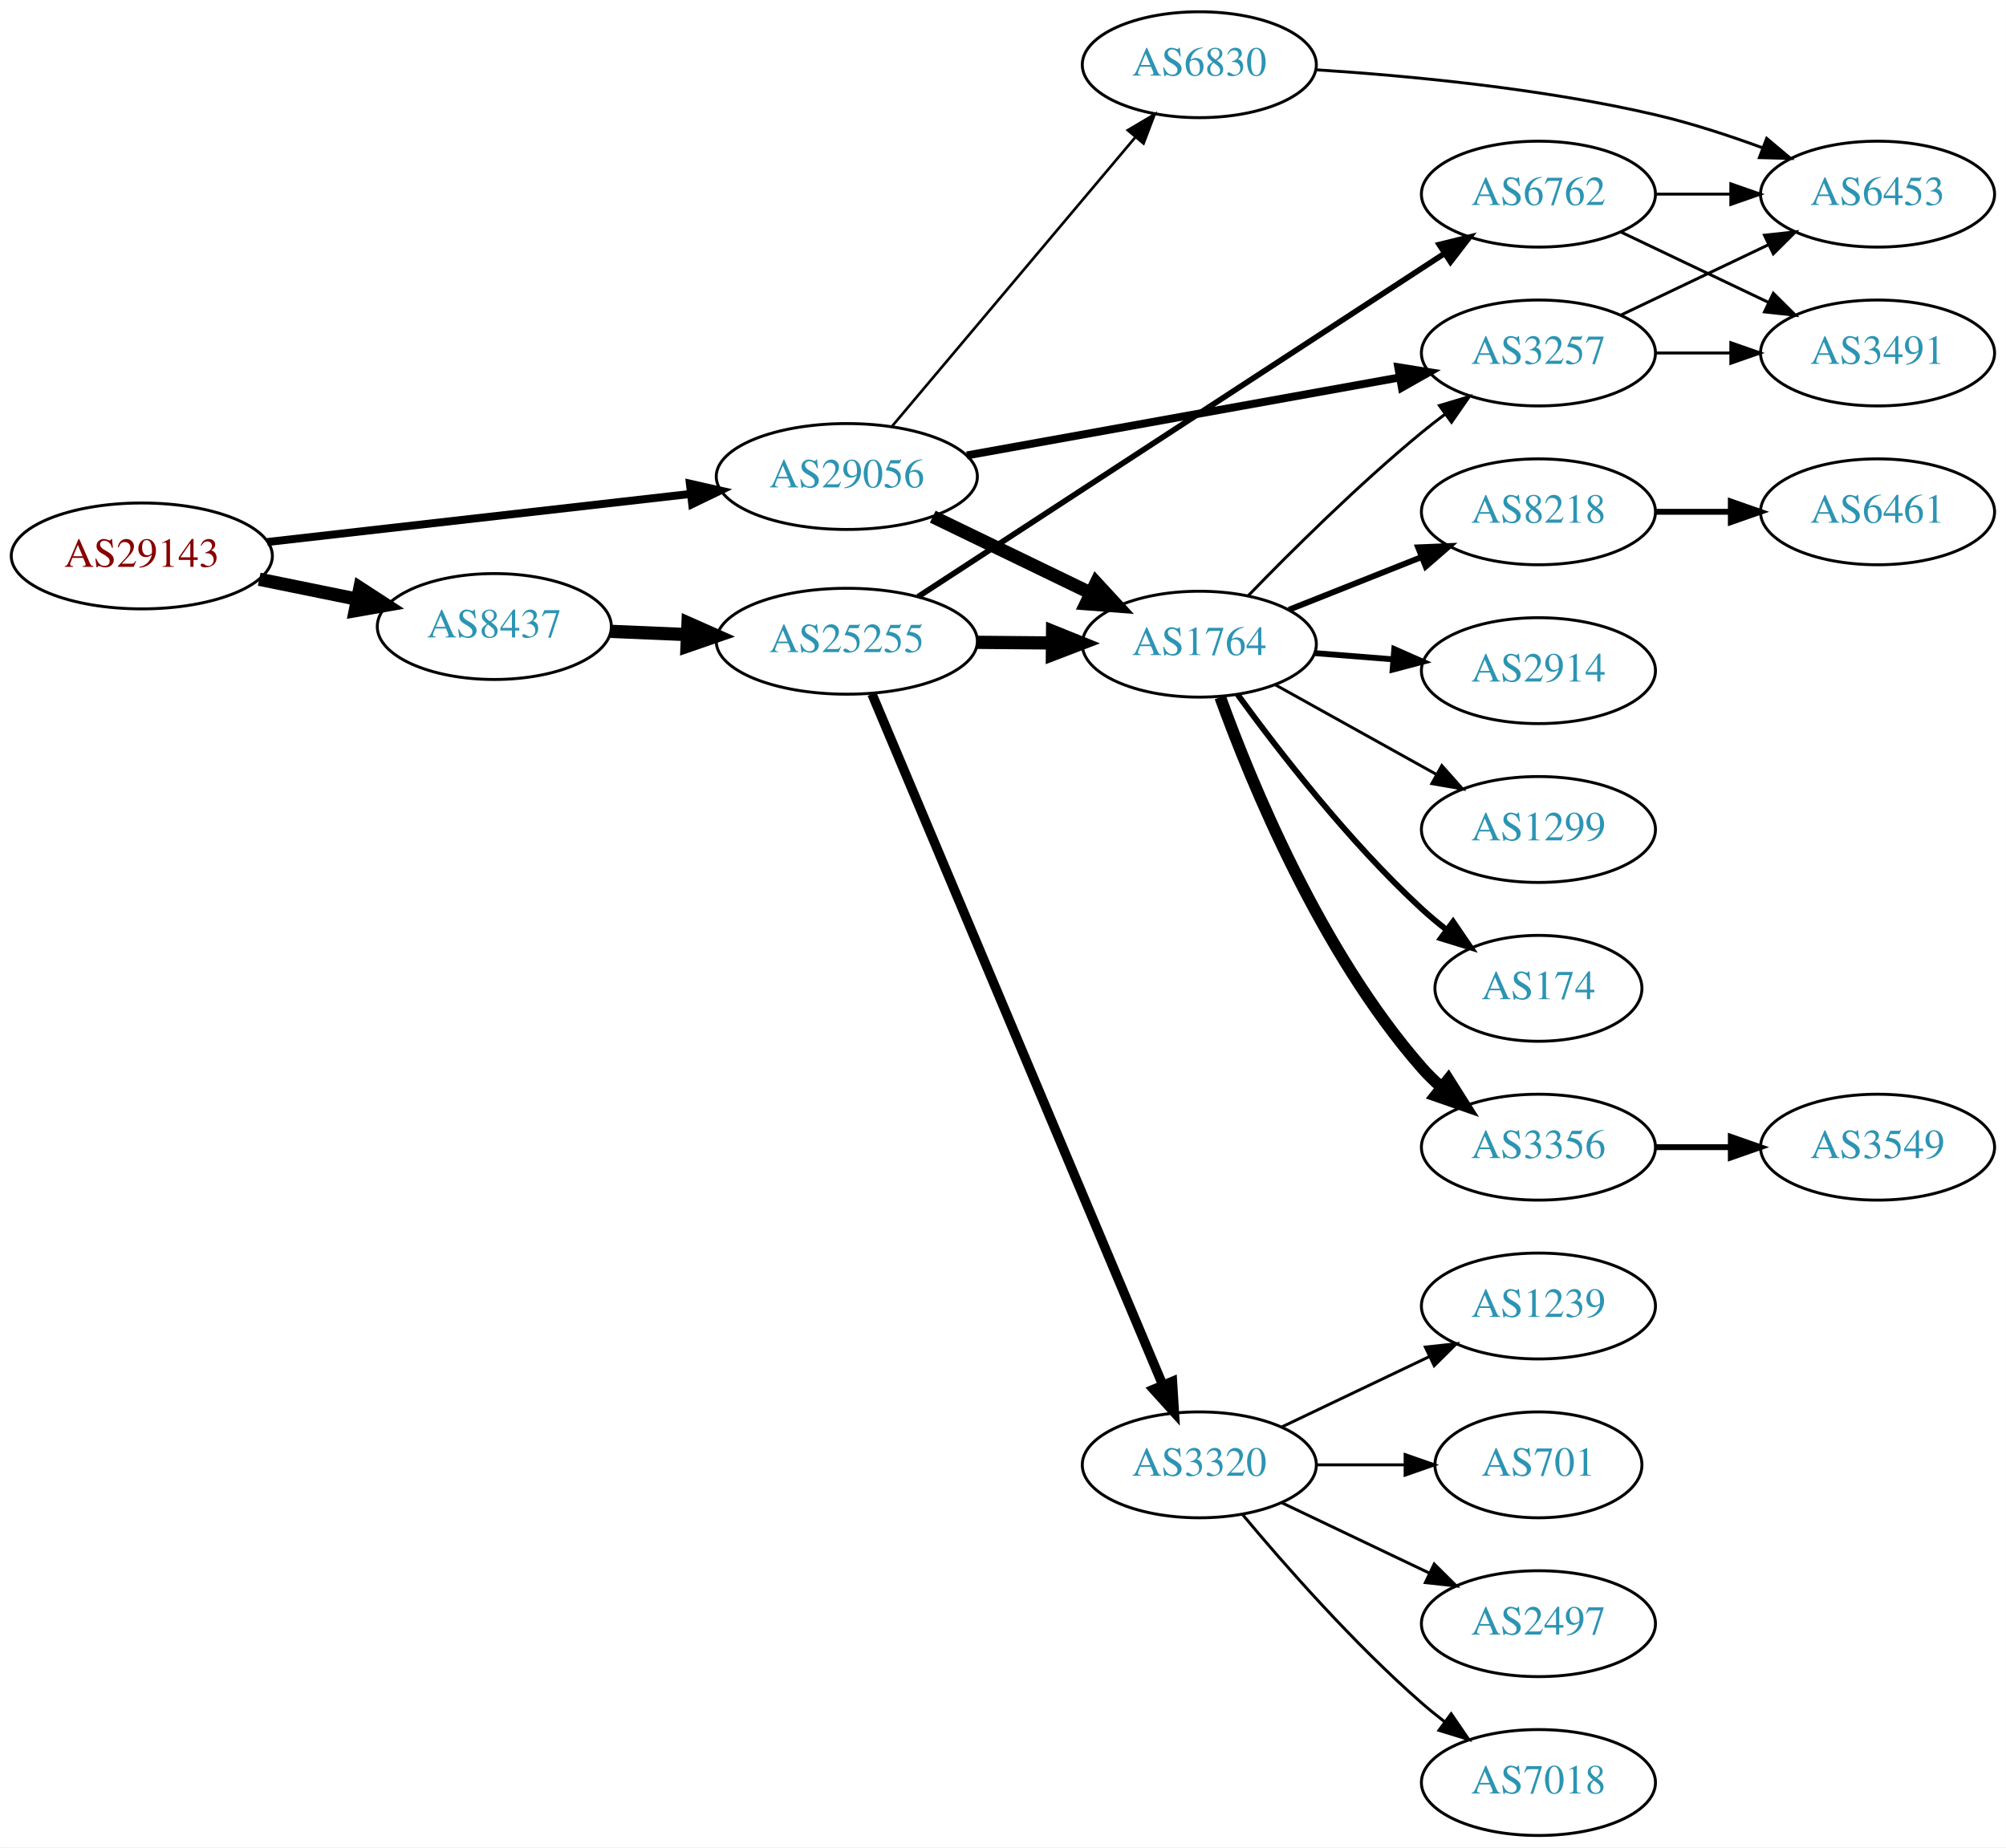
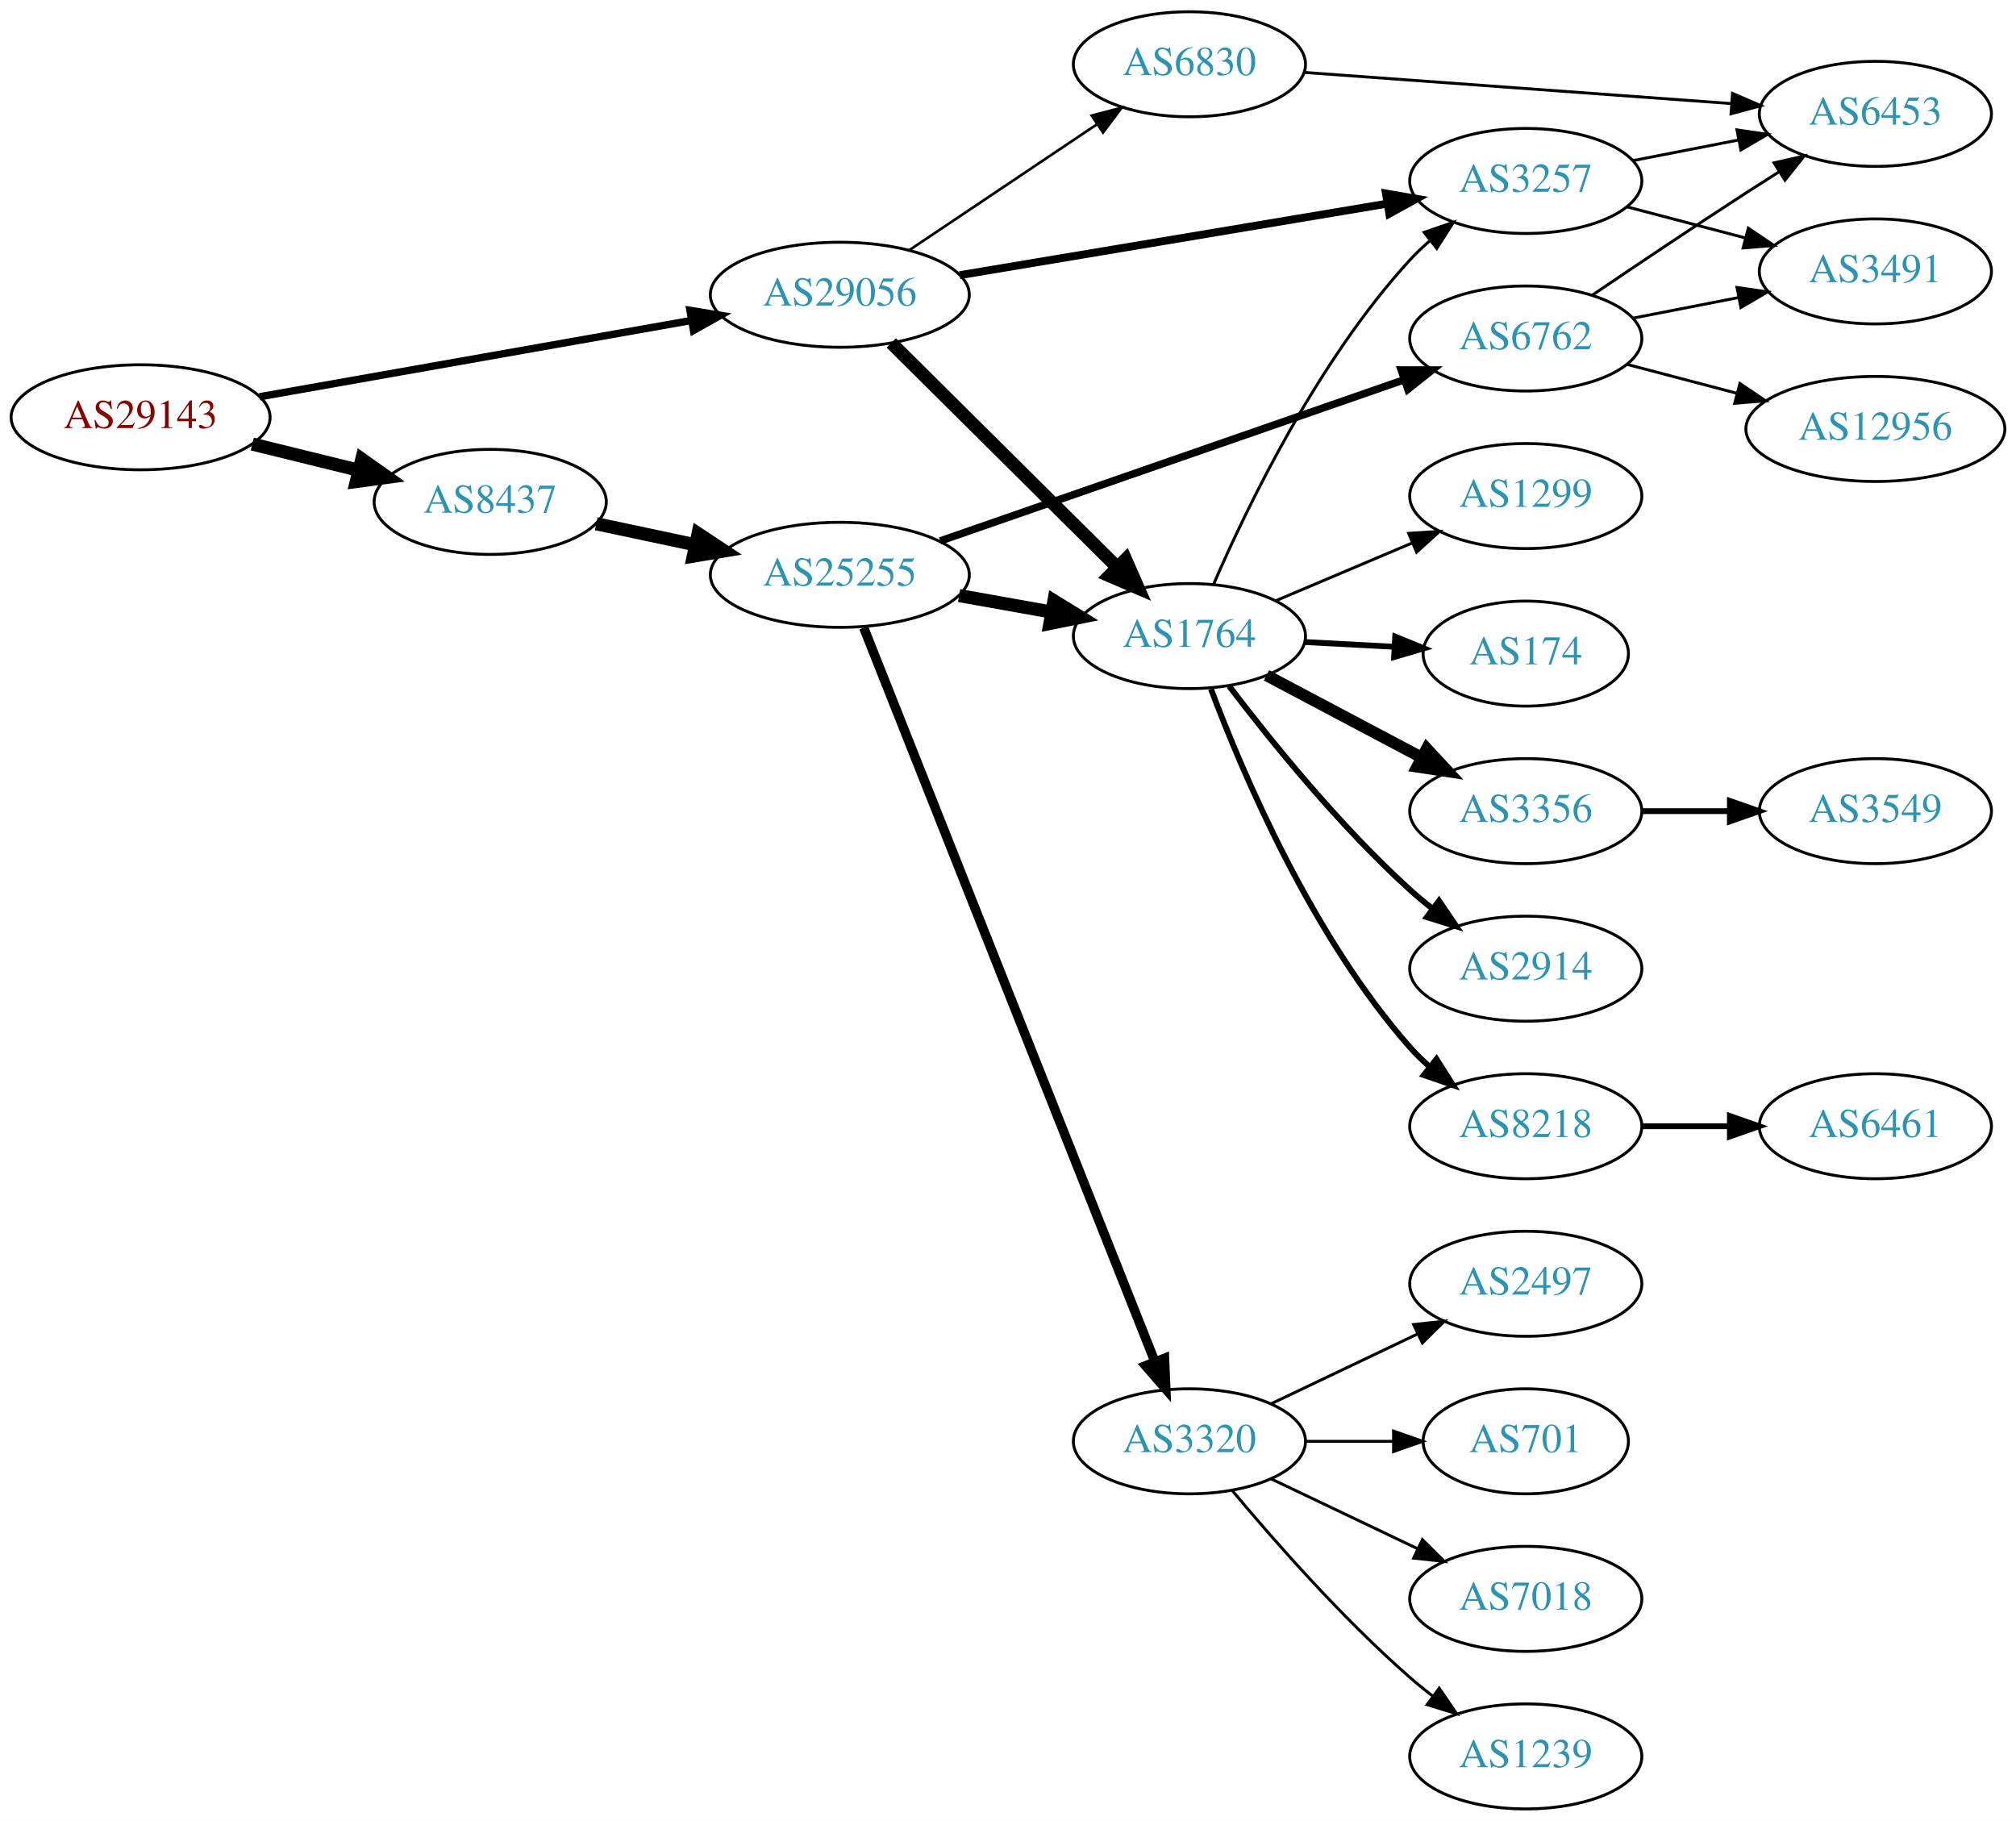
- <svg xmlns="http://www.w3.org/2000/svg" xmlns:xlink="http://www.w3.org/1999/xlink" width="682pt" height="628pt" viewBox="0.00 0.00 681.96 628.00">
-   <g id="graph0" class="graph" transform="scale(1 1) rotate(0) translate(4 624)">
-     <polygon fill="white" stroke="none" points="-4,4 -4,-624 677.956,-624 677.956,4 -4,4" />
+ <svg xmlns="http://www.w3.org/2000/svg" xmlns:xlink="http://www.w3.org/1999/xlink" width="691pt" height="624pt" viewBox="0.00 0.00 691.06 624.00">
+   <g id="graph0" class="graph" transform="scale(1 1) rotate(0) translate(4 620)">
+     <polygon fill="white" stroke="none" points="-4,4 -4,-620 687.055,-620 687.055,4 -4,4" />
    <g id="node1" class="node">
      <g id="a_node1">
        <a xlink:href="/asn/29143" xlink:title="AS29143 ~ Magistrat Graz [AT]">
-           <ellipse fill="#ffffff" stroke="black" cx="44.196" cy="-435" rx="44.393" ry="18" />
-           <text text-anchor="middle" x="44.196" y="-431.3" font-family="Times,serif" font-size="14.00" fill="#880000">AS29143</text>
+           <ellipse fill="#ffffff" stroke="black" cx="44.196" cy="-477" rx="44.393" ry="18" />
+           <text text-anchor="middle" x="44.196" y="-473.3" font-family="Times,serif" font-size="14.00" fill="#880000">AS29143</text>
        </a>
      </g>
    </g>
    <g id="node2" class="node">
      <g id="a_node2">
        <a xlink:href="/asn/8437" xlink:title="AS8437 ~ Hutchison Drei Austria GmbH [AT]">
-           <ellipse fill="#ffffff" stroke="black" cx="164.039" cy="-411" rx="39.794" ry="18" />
-           <text text-anchor="middle" x="164.039" y="-407.3" font-family="Times,serif" font-size="14.00" fill="#2c94b3">AS8437</text>
+           <ellipse fill="#ffffff" stroke="black" cx="164.039" cy="-448" rx="39.794" ry="18" />
+           <text text-anchor="middle" x="164.039" y="-444.3" font-family="Times,serif" font-size="14.00" fill="#2c94b3">AS8437</text>
        </a>
      </g>
    </g>
    <g id="edge1" class="edge">
-       <path fill="none" stroke="black" stroke-width="4.5" d="M84.109,-427.075C94.785,-424.901 106.456,-422.524 117.47,-420.281" />
-       <polygon fill="black" stroke="black" stroke-width="4.5" points="118.339,-424.122 127.352,-418.268 116.768,-416.405 118.339,-424.122" />
+       <path fill="none" stroke="black" stroke-width="4.5" d="M82.482,-467.824C94.072,-464.972 106.958,-461.801 118.965,-458.846" />
+       <polygon fill="black" stroke="black" stroke-width="4.5" points="120.026,-462.64 128.795,-456.427 118.144,-454.993 120.026,-462.64" />
    </g>
    <g id="node3" class="node">
      <g id="a_node3">
        <a xlink:href="/asn/29056" xlink:title="AS29056 ~ Citycom Telekommunikation GmbH [AT]">
-           <ellipse fill="#ffffff" stroke="black" cx="283.881" cy="-462" rx="44.393" ry="18" />
-           <text text-anchor="middle" x="283.881" y="-458.3" font-family="Times,serif" font-size="14.00" fill="#2c94b3">AS29056</text>
+           <ellipse fill="#ffffff" stroke="black" cx="283.881" cy="-519" rx="44.393" ry="18" />
+           <text text-anchor="middle" x="283.881" y="-515.3" font-family="Times,serif" font-size="14.00" fill="#2c94b3">AS29056</text>
        </a>
      </g>
    </g>
    <g id="edge2" class="edge">
-       <path fill="none" stroke="black" stroke-width="2.7" d="M86.87,-439.734C126.928,-444.284 187.596,-451.176 230.817,-456.086" />
-       <polygon fill="black" stroke="black" stroke-width="2.7" points="230.524,-459.575 240.856,-457.226 231.315,-452.62 230.524,-459.575" />
+       <path fill="none" stroke="black" stroke-width="2.531" d="M84.979,-484.03C125.684,-491.223 189.034,-502.417 233.053,-510.195" />
+       <polygon fill="black" stroke="black" stroke-width="2.531" points="232.512,-513.654 242.968,-511.947 233.73,-506.76 232.512,-513.654" />
    </g>
    <g id="node4" class="node">
      <g id="a_node4">
        <a xlink:href="/asn/25255" xlink:title="AS25255 ~ ==&gt; TELE2 AUSTRIA &lt;== [AT]">
-           <ellipse fill="#ffffff" stroke="black" cx="283.881" cy="-406" rx="44.393" ry="18" />
-           <text text-anchor="middle" x="283.881" y="-402.3" font-family="Times,serif" font-size="14.00" fill="#2c94b3">AS25255</text>
+           <ellipse fill="#ffffff" stroke="black" cx="283.881" cy="-423" rx="44.393" ry="18" />
+           <text text-anchor="middle" x="283.881" y="-419.3" font-family="Times,serif" font-size="14.00" fill="#2c94b3">AS25255</text>
        </a>
      </g>
    </g>
    <g id="edge3" class="edge">
-       <path fill="none" stroke="black" stroke-width="4.5" d="M203.625,-409.363C211.923,-409.011 220.835,-408.633 229.58,-408.262" />
-       <polygon fill="black" stroke="black" stroke-width="4.5" points="229.898,-412.189 239.722,-407.831 229.564,-404.321 229.898,-412.189" />
+       <path fill="none" stroke="black" stroke-width="4.5" d="M200.395,-440.499C211.092,-438.23 223.03,-435.697 234.427,-433.279" />
+       <polygon fill="black" stroke="black" stroke-width="4.5" points="235.294,-437.121 244.259,-431.194 233.66,-429.417 235.294,-437.121" />
    </g>
    <g id="node5" class="node">
      <g id="a_node5">
        <a xlink:href="/asn/1764" xlink:title="AS1764 ~ NEXTLAYER-AS [AT]">
-           <ellipse fill="#ffffff" stroke="black" cx="403.724" cy="-405" rx="39.794" ry="18" />
-           <text text-anchor="middle" x="403.724" y="-401.3" font-family="Times,serif" font-size="14.00" fill="#2c94b3">AS1764</text>
-         </a>
-       </g>
-     </g>
-     <g id="edge21" class="edge">
-       <path fill="none" stroke="black" stroke-width="4.5" d="M313.107,-448.347C329.194,-440.566 349.516,-430.737 366.739,-422.406" />
-       <polygon fill="black" stroke="black" stroke-width="4.5" points="368.654,-425.853 375.942,-417.954 365.225,-418.764 368.654,-425.853" />
-     </g>
-     <g id="node9" class="node">
-       <g id="a_node9">
+           <ellipse fill="#ffffff" stroke="black" cx="403.724" cy="-402" rx="39.794" ry="18" />
+           <text text-anchor="middle" x="403.724" y="-398.3" font-family="Times,serif" font-size="14.00" fill="#2c94b3">AS1764</text>
+         </a>
+       </g>
+     </g>
+     <g id="edge22" class="edge">
+       <path fill="none" stroke="black" stroke-width="4.5" d="M301.515,-502.485C321.693,-482.451 355.856,-448.532 378.843,-425.71" />
+       <polygon fill="black" stroke="black" stroke-width="4.5" points="381.852,-428.271 386.174,-418.431 376.304,-422.683 381.852,-428.271" />
+     </g>
+     <g id="node12" class="node">
+       <g id="a_node12">
        <a xlink:href="/asn/3257" xlink:title="AS3257 ~ GTT [DE]">
-           <ellipse fill="#ffffff" stroke="black" cx="519.017" cy="-504" rx="39.794" ry="18" />
-           <text text-anchor="middle" x="519.017" y="-500.3" font-family="Times,serif" font-size="14.00" fill="#2c94b3">AS3257</text>
-         </a>
-       </g>
-     </g>
-     <g id="edge22" class="edge">
-       <path fill="none" stroke="black" stroke-width="2.7" d="M324.694,-469.172C365.509,-476.525 428.925,-487.95 471.898,-495.692" />
-       <polygon fill="black" stroke="black" stroke-width="2.7" points="471.356,-499.15 481.818,-497.479 472.597,-492.261 471.356,-499.15" />
-     </g>
-     <g id="node22" class="node">
-       <g id="a_node22">
+           <ellipse fill="#ffffff" stroke="black" cx="519.017" cy="-558" rx="39.794" ry="18" />
+           <text text-anchor="middle" x="519.017" y="-554.3" font-family="Times,serif" font-size="14.00" fill="#2c94b3">AS3257</text>
+         </a>
+       </g>
+     </g>
+     <g id="edge23" class="edge">
+       <path fill="none" stroke="black" stroke-width="2.7" d="M324.959,-525.704C365.697,-532.519 428.75,-543.067 471.626,-550.24" />
+       <polygon fill="black" stroke="black" stroke-width="2.7" points="471.087,-553.698 481.527,-551.896 472.242,-546.794 471.087,-553.698" />
+     </g>
+     <g id="node23" class="node">
+       <g id="a_node23">
        <a xlink:href="/asn/6830" xlink:title="AS6830 ~ LGI-UPC [AT]">
-           <ellipse fill="#ffffff" stroke="black" cx="403.724" cy="-602" rx="39.794" ry="18" />
-           <text text-anchor="middle" x="403.724" y="-598.3" font-family="Times,serif" font-size="14.00" fill="#2c94b3">AS6830</text>
-         </a>
-       </g>
-     </g>
-     <g id="edge23" class="edge">
-       <path fill="none" stroke="black" stroke-width="0.9" d="M299.331,-479.167C320.028,-503.755 358.228,-549.137 381.952,-577.323" />
-       <polygon fill="black" stroke="black" stroke-width="0.9" points="379.406,-579.733 388.524,-585.13 384.762,-575.226 379.406,-579.733" />
+           <ellipse fill="#ffffff" stroke="black" cx="403.724" cy="-598" rx="39.794" ry="18" />
+           <text text-anchor="middle" x="403.724" y="-594.3" font-family="Times,serif" font-size="14.00" fill="#2c94b3">AS6830</text>
+         </a>
+       </g>
+     </g>
+     <g id="edge24" class="edge">
+       <path fill="none" stroke="black" stroke-width="0.9" d="M307.602,-534.232C325.896,-546.496 351.791,-563.856 371.945,-577.366" />
+       <polygon fill="black" stroke="black" stroke-width="0.9" points="370.217,-580.421 380.472,-583.083 374.115,-574.607 370.217,-580.421" />
    </g>
    <g id="edge4" class="edge">
-       <path fill="none" stroke="black" stroke-width="4.5" d="M328.092,-405.633C336.405,-405.563 345.168,-405.488 353.65,-405.416" />
-       <polygon fill="black" stroke="black" stroke-width="4.5" points="353.842,-409.353 363.809,-405.33 353.775,-401.478 353.842,-409.353" />
+       <path fill="none" stroke="black" stroke-width="4.5" d="M324.777,-415.89C334.999,-414.069 346.076,-412.095 356.583,-410.223" />
+       <polygon fill="black" stroke="black" stroke-width="4.5" points="357.282,-414.098 366.436,-408.467 355.9,-406.345 357.282,-414.098" />
    </g>
    <g id="node6" class="node">
      <g id="a_node6">
-         <a xlink:href="/asn/6762" xlink:title="AS6762 ~ TELECOM ITALIA SPARKLE S.p.A. [IT]">
-           <ellipse fill="#ffffff" stroke="black" cx="519.017" cy="-558" rx="39.794" ry="18" />
-           <text text-anchor="middle" x="519.017" y="-554.3" font-family="Times,serif" font-size="14.00" fill="#2c94b3">AS6762</text>
-         </a>
-       </g>
-     </g>
-     <g id="edge5" class="edge">
-       <path fill="none" stroke="black" stroke-width="1.929" d="M308.087,-421.13C350.286,-448.642 439.591,-506.868 486.975,-537.761" />
-       <polygon fill="black" stroke="black" stroke-width="1.929" points="485.302,-540.848 495.59,-543.378 489.125,-534.985 485.302,-540.848" />
-     </g>
-     <g id="node7" class="node">
-       <g id="a_node7">
        <a xlink:href="/asn/3320" xlink:title="AS3320 ~ DTAG [DE]">
          <ellipse fill="#ffffff" stroke="black" cx="403.724" cy="-126" rx="39.794" ry="18" />
          <text text-anchor="middle" x="403.724" y="-122.3" font-family="Times,serif" font-size="14.00" fill="#2c94b3">AS3320</text>
        </a>
      </g>
    </g>
+     <g id="edge5" class="edge">
+       <path fill="none" stroke="black" stroke-width="3.214" d="M292.075,-404.868C312.01,-354.627 368.052,-213.385 391.833,-153.447" />
+       <polygon fill="black" stroke="black" stroke-width="3.214" points="395.189,-154.48 395.624,-143.894 388.682,-151.899 395.189,-154.48" />
+     </g>
+     <g id="node7" class="node">
+       <g id="a_node7">
+         <a xlink:href="/asn/6762" xlink:title="AS6762 ~ TELECOM ITALIA SPARKLE S.p.A. [IT]">
+           <ellipse fill="#ffffff" stroke="black" cx="519.017" cy="-504" rx="39.794" ry="18" />
+           <text text-anchor="middle" x="519.017" y="-500.3" font-family="Times,serif" font-size="14.00" fill="#2c94b3">AS6762</text>
+         </a>
+       </g>
+     </g>
    <g id="edge6" class="edge">
-       <path fill="none" stroke="black" stroke-width="3.214" d="M292.432,-388.059C312.511,-340.35 367.321,-210.118 391.27,-153.215" />
-       <polygon fill="black" stroke="black" stroke-width="3.214" points="394.583,-154.366 395.236,-143.792 388.131,-151.651 394.583,-154.366" />
+       <path fill="none" stroke="black" stroke-width="2.571" d="M318.284,-434.605C360.277,-449.195 432.316,-474.224 477.436,-489.901" />
+       <polygon fill="black" stroke="black" stroke-width="2.571" points="476.316,-493.217 486.911,-493.193 478.614,-486.605 476.316,-493.217" />
    </g>
    <g id="node8" class="node">
      <g id="a_node8">
-         <a xlink:href="/asn/1299" xlink:title="AS1299 ~ Telia Carrier [EU]">
-           <ellipse fill="#ffffff" stroke="black" cx="519.017" cy="-342" rx="39.794" ry="18" />
-           <text text-anchor="middle" x="519.017" y="-338.3" font-family="Times,serif" font-size="14.00" fill="#2c94b3">AS1299</text>
+         <a xlink:href="/asn/174" xlink:title="AS174 ~ Cogent Communications [US]">
+           <ellipse fill="#ffffff" stroke="black" cx="519.017" cy="-396" rx="35.194" ry="18" />
+           <text text-anchor="middle" x="519.017" y="-392.3" font-family="Times,serif" font-size="14.00" fill="#2c94b3">AS174</text>
        </a>
      </g>
    </g>
    <g id="edge7" class="edge">
-       <path fill="none" stroke="black" d="M429.586,-391.174C445.672,-382.23 466.813,-370.473 484.391,-360.699" />
-       <polygon fill="black" stroke="black" points="486.173,-363.712 493.212,-355.793 482.771,-357.594 486.173,-363.712" />
+       <path fill="none" stroke="black" stroke-width="2" d="M443.396,-399.952C453.196,-399.433 463.798,-398.871 473.848,-398.339" />
+       <polygon fill="black" stroke="black" stroke-width="2" points="474.264,-401.822 484.065,-397.798 473.894,-394.832 474.264,-401.822" />
+     </g>
+     <g id="node9" class="node">
+       <g id="a_node9">
+         <a xlink:href="/asn/2914" xlink:title="AS2914 ~ NTT America, Inc. [US]">
+           <ellipse fill="#ffffff" stroke="black" cx="519.017" cy="-288" rx="39.794" ry="18" />
+           <text text-anchor="middle" x="519.017" y="-284.3" font-family="Times,serif" font-size="14.00" fill="#2c94b3">AS2914</text>
+         </a>
+       </g>
    </g>
    <g id="edge8" class="edge">
-       <path fill="none" stroke="black" d="M420.35,-421.497C435.002,-436.612 457.821,-459.266 479.37,-477 481.898,-479.08 484.58,-481.17 487.305,-483.215" />
-       <polygon fill="black" stroke="black" points="485.353,-486.123 495.503,-489.162 489.464,-480.457 485.353,-486.123" />
+       <path fill="none" stroke="black" stroke-width="2" d="M417.342,-384.855C431.344,-366.449 455.174,-336.905 479.37,-315 481.797,-312.803 484.409,-310.633 487.089,-308.536" />
+       <polygon fill="black" stroke="black" stroke-width="2" points="489.271,-311.276 495.217,-302.507 485.1,-305.654 489.271,-311.276" />
    </g>
    <g id="node10" class="node">
      <g id="a_node10">
-         <a xlink:href="/asn/8218" xlink:title="AS8218 ~ legacy Neotelecoms [FR]">
-           <ellipse fill="#ffffff" stroke="black" cx="519.017" cy="-450" rx="39.794" ry="18" />
-           <text text-anchor="middle" x="519.017" y="-446.3" font-family="Times,serif" font-size="14.00" fill="#2c94b3">AS8218</text>
+         <a xlink:href="/asn/3356" xlink:title="AS3356 ~ Level 3 Parent, LLC [US]">
+           <ellipse fill="#ffffff" stroke="black" cx="519.017" cy="-342" rx="39.794" ry="18" />
+           <text text-anchor="middle" x="519.017" y="-338.3" font-family="Times,serif" font-size="14.00" fill="#2c94b3">AS3356</text>
        </a>
      </g>
    </g>
    <g id="edge9" class="edge">
-       <path fill="none" stroke="black" stroke-width="2" d="M434.194,-416.706C447.963,-422.174 464.538,-428.758 479.301,-434.622" />
-       <polygon fill="black" stroke="black" stroke-width="2" points="478.108,-437.914 488.694,-438.353 480.692,-431.409 478.108,-437.914" />
+       <path fill="none" stroke="black" stroke-width="4" d="M430.149,-388.535C445.782,-380.256 466.028,-369.533 483.146,-360.468" />
+       <polygon fill="black" stroke="black" stroke-width="4" points="485.085,-363.401 492.284,-355.628 481.809,-357.215 485.085,-363.401" />
    </g>
    <g id="node11" class="node">
      <g id="a_node11">
-         <a xlink:href="/asn/174" xlink:title="AS174 ~ Cogent Communications [US]">
-           <ellipse fill="#ffffff" stroke="black" cx="519.017" cy="-288" rx="35.194" ry="18" />
-           <text text-anchor="middle" x="519.017" y="-284.3" font-family="Times,serif" font-size="14.00" fill="#2c94b3">AS174</text>
+         <a xlink:href="/asn/1299" xlink:title="AS1299 ~ Telia Carrier [EU]">
+           <ellipse fill="#ffffff" stroke="black" cx="519.017" cy="-450" rx="39.794" ry="18" />
+           <text text-anchor="middle" x="519.017" y="-446.3" font-family="Times,serif" font-size="14.00" fill="#2c94b3">AS1299</text>
        </a>
      </g>
    </g>
    <g id="edge10" class="edge">
-       <path fill="none" stroke="black" stroke-width="2" d="M416.722,-387.913C430.552,-368.89 454.579,-337.824 479.37,-315 481.978,-312.599 484.81,-310.237 487.715,-307.971" />
-       <polygon fill="black" stroke="black" stroke-width="2" points="490.002,-310.633 495.972,-301.881 485.847,-305 490.002,-310.633" />
-     </g>
-     <g id="node12" class="node">
-       <g id="a_node12">
-         <a xlink:href="/asn/3356" xlink:title="AS3356 ~ Level 3 Parent, LLC [US]">
-           <ellipse fill="#ffffff" stroke="black" cx="519.017" cy="-234" rx="39.794" ry="18" />
-           <text text-anchor="middle" x="519.017" y="-230.3" font-family="Times,serif" font-size="14.00" fill="#2c94b3">AS3356</text>
-         </a>
-       </g>
+       <path fill="none" stroke="black" d="M433.312,-414.112C447.535,-420.138 464.914,-427.502 480.221,-433.987" />
+       <polygon fill="black" stroke="black" points="478.864,-437.213 489.437,-437.891 481.595,-430.768 478.864,-437.213" />
    </g>
    <g id="edge11" class="edge">
-       <path fill="none" stroke="black" stroke-width="4" d="M410.841,-386.955C421.342,-357.933 445.035,-300.178 479.37,-261 481.343,-258.749 483.54,-256.591 485.858,-254.544" />
-       <polygon fill="black" stroke="black" stroke-width="4" points="488.392,-257.002 494.05,-248.044 484.041,-251.518 488.392,-257.002" />
+       <path fill="none" stroke="black" d="M412.034,-419.846C423.495,-446.3 447.695,-496.503 479.37,-531 481.394,-533.204 483.628,-535.33 485.971,-537.354" />
+       <polygon fill="black" stroke="black" points="484.18,-540.397 494.21,-543.813 488.499,-534.888 484.18,-540.397" />
    </g>
    <g id="node13" class="node">
      <g id="a_node13">
-         <a xlink:href="/asn/2914" xlink:title="AS2914 ~ NTT America, Inc. [US]">
-           <ellipse fill="#ffffff" stroke="black" cx="519.017" cy="-396" rx="39.794" ry="18" />
-           <text text-anchor="middle" x="519.017" y="-392.3" font-family="Times,serif" font-size="14.00" fill="#2c94b3">AS2914</text>
+         <a xlink:href="/asn/8218" xlink:title="AS8218 ~ legacy Neotelecoms [FR]">
+           <ellipse fill="#ffffff" stroke="black" cx="519.017" cy="-234" rx="39.794" ry="18" />
+           <text text-anchor="middle" x="519.017" y="-230.3" font-family="Times,serif" font-size="14.00" fill="#2c94b3">AS8218</text>
        </a>
      </g>
    </g>
    <g id="edge12" class="edge">
-       <path fill="none" stroke="black" stroke-width="2" d="M443.08,-401.953C451.569,-401.279 460.673,-400.555 469.507,-399.854" />
-       <polygon fill="black" stroke="black" stroke-width="2" points="470.009,-403.325 479.7,-399.044 469.455,-396.347 470.009,-403.325" />
-     </g>
-     <g id="node19" class="node">
-       <g id="a_node19">
-         <a xlink:href="/asn/6453" xlink:title="AS6453 ~ TATA COMMUNICATIONS (AMERICA) INC [US]">
-           <ellipse fill="#ffffff" stroke="black" cx="634.31" cy="-558" rx="39.794" ry="18" />
-           <text text-anchor="middle" x="634.31" y="-554.3" font-family="Times,serif" font-size="14.00" fill="#2c94b3">AS6453</text>
-         </a>
-       </g>
-     </g>
-     <g id="edge18" class="edge">
-       <path fill="none" stroke="black" d="M558.689,-558C566.892,-558 575.656,-558 584.188,-558" />
-       <polygon fill="black" stroke="black" points="584.427,-561.5 594.427,-558 584.427,-554.5 584.427,-561.5" />
-     </g>
-     <g id="node20" class="node">
-       <g id="a_node20">
-         <a xlink:href="/asn/3491" xlink:title="AS3491 ~ PCCW Global, Inc. [US]">
-           <ellipse fill="#ffffff" stroke="black" cx="634.31" cy="-504" rx="39.794" ry="18" />
-           <text text-anchor="middle" x="634.31" y="-500.3" font-family="Times,serif" font-size="14.00" fill="#2c94b3">AS3491</text>
-         </a>
-       </g>
-     </g>
-     <g id="edge19" class="edge">
-       <path fill="none" stroke="black" d="M547.153,-545.066C562.147,-537.919 580.968,-528.948 597.191,-521.215" />
-       <polygon fill="black" stroke="black" points="598.874,-524.291 606.395,-516.829 595.862,-517.972 598.874,-524.291" />
+       <path fill="none" stroke="black" stroke-width="2" d="M411.106,-383.875C421.82,-355.318 445.615,-299.183 479.37,-261 481.352,-258.758 483.557,-256.606 485.879,-254.563" />
+       <polygon fill="black" stroke="black" stroke-width="2" points="488.412,-257.022 494.08,-248.071 484.067,-251.534 488.412,-257.022" />
    </g>
    <g id="node14" class="node">
      <g id="a_node14">
-         <a xlink:href="/asn/1239" xlink:title="AS1239 ~ Sprint [US]">
+         <a xlink:href="/asn/2497" xlink:title="AS2497 ~ Internet Initiative Japan Inc. [JP]">
          <ellipse fill="#ffffff" stroke="black" cx="519.017" cy="-180" rx="39.794" ry="18" />
-           <text text-anchor="middle" x="519.017" y="-176.3" font-family="Times,serif" font-size="14.00" fill="#2c94b3">AS1239</text>
+           <text text-anchor="middle" x="519.017" y="-176.3" font-family="Times,serif" font-size="14.00" fill="#2c94b3">AS2497</text>
        </a>
      </g>
    </g>
    <g id="edge13" class="edge">
      <path fill="none" stroke="black" d="M431.86,-138.934C446.854,-146.081 465.675,-155.052 481.898,-162.785" />
      <polygon fill="black" stroke="black" points="480.569,-166.028 491.102,-167.171 483.581,-159.709 480.569,-166.028" />
    </g>
    <g id="node15" class="node">
      <g id="a_node15">
        <a xlink:href="/asn/701" xlink:title="AS701 ~ UUNET [US]">
          <ellipse fill="#ffffff" stroke="black" cx="519.017" cy="-126" rx="35.194" ry="18" />
          <text text-anchor="middle" x="519.017" y="-122.3" font-family="Times,serif" font-size="14.00" fill="#2c94b3">AS701</text>
        </a>
      </g>
    </g>
    <g id="edge14" class="edge">
      <path fill="none" stroke="black" d="M443.396,-126C453.101,-126 463.592,-126 473.555,-126" />
      <polygon fill="black" stroke="black" points="473.691,-129.5 483.691,-126 473.691,-122.5 473.691,-129.5" />
    </g>
    <g id="node16" class="node">
      <g id="a_node16">
-         <a xlink:href="/asn/2497" xlink:title="AS2497 ~ Internet Initiative Japan Inc. [JP]">
+         <a xlink:href="/asn/7018" xlink:title="AS7018 ~ AT&amp;T Services, Inc. [US]">
          <ellipse fill="#ffffff" stroke="black" cx="519.017" cy="-72" rx="39.794" ry="18" />
-           <text text-anchor="middle" x="519.017" y="-68.3" font-family="Times,serif" font-size="14.00" fill="#2c94b3">AS2497</text>
+           <text text-anchor="middle" x="519.017" y="-68.3" font-family="Times,serif" font-size="14.00" fill="#2c94b3">AS7018</text>
        </a>
      </g>
    </g>
    <g id="edge15" class="edge">
      <path fill="none" stroke="black" d="M431.86,-113.066C446.854,-105.919 465.675,-96.948 481.898,-89.215" />
      <polygon fill="black" stroke="black" points="483.581,-92.291 491.102,-84.829 480.569,-85.972 483.581,-92.291" />
    </g>
    <g id="node17" class="node">
      <g id="a_node17">
-         <a xlink:href="/asn/7018" xlink:title="AS7018 ~ AT&amp;T Services, Inc. [US]">
+         <a xlink:href="/asn/1239" xlink:title="AS1239 ~ Sprint [US]">
          <ellipse fill="#ffffff" stroke="black" cx="519.017" cy="-18" rx="39.794" ry="18" />
-           <text text-anchor="middle" x="519.017" y="-14.3" font-family="Times,serif" font-size="14.00" fill="#2c94b3">AS7018</text>
+           <text text-anchor="middle" x="519.017" y="-14.3" font-family="Times,serif" font-size="14.00" fill="#2c94b3">AS1239</text>
        </a>
      </g>
    </g>
    <g id="edge16" class="edge">
      <path fill="none" stroke="black" d="M418.354,-109.183C432.636,-92.071 456.183,-65.255 479.37,-45 481.836,-42.846 484.475,-40.706 487.172,-38.628" />
      <polygon fill="black" stroke="black" points="489.345,-41.375 495.326,-32.63 485.197,-35.736 489.345,-41.375" />
    </g>
-     <g id="edge24" class="edge">
-       <path fill="none" stroke="black" d="M547.153,-516.934C562.147,-524.081 580.968,-533.052 597.191,-540.785" />
-       <polygon fill="black" stroke="black" points="595.862,-544.028 606.395,-545.171 598.874,-537.709 595.862,-544.028" />
-     </g>
-     <g id="edge25" class="edge">
-       <path fill="none" stroke="black" d="M558.689,-504C566.892,-504 575.656,-504 584.188,-504" />
-       <polygon fill="black" stroke="black" points="584.427,-507.5 594.427,-504 584.427,-500.5 584.427,-507.5" />
+     <g id="node19" class="node">
+       <g id="a_node19">
+         <a xlink:href="/asn/6453" xlink:title="AS6453 ~ TATA COMMUNICATIONS (AMERICA) INC [US]">
+           <ellipse fill="#ffffff" stroke="black" cx="638.859" cy="-581" rx="39.794" ry="18" />
+           <text text-anchor="middle" x="638.859" y="-577.3" font-family="Times,serif" font-size="14.00" fill="#2c94b3">AS6453</text>
+         </a>
+       </g>
+     </g>
+     <g id="edge18" class="edge">
+       <path fill="none" stroke="black" d="M541.781,-518.841C556.607,-528.886 576.723,-542.389 594.663,-554 598.255,-556.325 602.031,-558.735 605.795,-561.115" />
+       <polygon fill="black" stroke="black" points="604.13,-564.203 614.459,-566.561 607.855,-558.276 604.13,-564.203" />
+     </g>
+     <g id="node20" class="node">
+       <g id="a_node20">
+         <a xlink:href="/asn/12956" xlink:title="AS12956 ~ TELXIUS [ES]">
+           <ellipse fill="#ffffff" stroke="black" cx="638.859" cy="-473" rx="44.393" ry="18" />
+           <text text-anchor="middle" x="638.859" y="-469.3" font-family="Times,serif" font-size="14.00" fill="#2c94b3">AS12956</text>
+         </a>
+       </g>
+     </g>
+     <g id="edge19" class="edge">
+       <path fill="none" stroke="black" d="M553.786,-495.117C565.485,-492.039 578.813,-488.533 591.354,-485.234" />
+       <polygon fill="black" stroke="black" points="592.417,-488.573 601.198,-482.644 590.636,-481.804 592.417,-488.573" />
+     </g>
+     <g id="node21" class="node">
+       <g id="a_node21">
+         <a xlink:href="/asn/3491" xlink:title="AS3491 ~ PCCW Global, Inc. [US]">
+           <ellipse fill="#ffffff" stroke="black" cx="638.859" cy="-527" rx="39.794" ry="18" />
+           <text text-anchor="middle" x="638.859" y="-523.3" font-family="Times,serif" font-size="14.00" fill="#2c94b3">AS3491</text>
+         </a>
+       </g>
+     </g>
+     <g id="edge20" class="edge">
+       <path fill="none" stroke="black" d="M555.693,-510.963C567.125,-513.194 579.946,-515.697 592,-518.049" />
+       <polygon fill="black" stroke="black" points="591.412,-521.501 601.897,-519.981 592.753,-514.63 591.412,-521.501" />
    </g>
    <g id="node18" class="node">
      <g id="a_node18">
+         <a xlink:href="/asn/3549" xlink:title="AS3549 ~ Level 3 Parent, LLC [US]">
+           <ellipse fill="#ffffff" stroke="black" cx="638.859" cy="-342" rx="39.794" ry="18" />
+           <text text-anchor="middle" x="638.859" y="-338.3" font-family="Times,serif" font-size="14.00" fill="#2c94b3">AS3549</text>
+         </a>
+       </g>
+     </g>
+     <g id="edge17" class="edge">
+       <path fill="none" stroke="black" stroke-width="2" d="M558.929,-342C568.483,-342 578.832,-342 588.795,-342" />
+       <polygon fill="black" stroke="black" stroke-width="2" points="588.988,-345.5 598.987,-342 588.987,-338.5 588.988,-345.5" />
+     </g>
+     <g id="edge26" class="edge">
+       <path fill="none" stroke="black" d="M555.693,-564.963C567.125,-567.194 579.946,-569.697 592,-572.049" />
+       <polygon fill="black" stroke="black" points="591.412,-575.501 601.897,-573.981 592.753,-568.63 591.412,-575.501" />
+     </g>
+     <g id="edge25" class="edge">
+       <path fill="none" stroke="black" d="M553.786,-549.117C566.359,-545.809 580.814,-542.006 594.153,-538.498" />
+       <polygon fill="black" stroke="black" points="595.305,-541.814 604.085,-535.885 593.524,-535.044 595.305,-541.814" />
+     </g>
+     <g id="node22" class="node">
+       <g id="a_node22">
        <a xlink:href="/asn/6461" xlink:title="AS6461 ~ Zayo Bandwidth [US]">
-           <ellipse fill="#ffffff" stroke="black" cx="634.31" cy="-450" rx="39.794" ry="18" />
-           <text text-anchor="middle" x="634.31" y="-446.3" font-family="Times,serif" font-size="14.00" fill="#2c94b3">AS6461</text>
-         </a>
-       </g>
-     </g>
-     <g id="edge17" class="edge">
-       <path fill="none" stroke="black" stroke-width="2" d="M558.689,-450C566.892,-450 575.656,-450 584.188,-450" />
-       <polygon fill="black" stroke="black" stroke-width="2" points="584.427,-453.5 594.427,-450 584.427,-446.5 584.427,-453.5" />
-     </g>
-     <g id="node21" class="node">
-       <g id="a_node21">
-         <a xlink:href="/asn/3549" xlink:title="AS3549 ~ Level 3 Parent, LLC [US]">
-           <ellipse fill="#ffffff" stroke="black" cx="634.31" cy="-234" rx="39.794" ry="18" />
-           <text text-anchor="middle" x="634.31" y="-230.3" font-family="Times,serif" font-size="14.00" fill="#2c94b3">AS3549</text>
-         </a>
-       </g>
-     </g>
-     <g id="edge20" class="edge">
-       <path fill="none" stroke="black" stroke-width="2" d="M558.689,-234C566.892,-234 575.656,-234 584.188,-234" />
-       <polygon fill="black" stroke="black" stroke-width="2" points="584.427,-237.5 594.427,-234 584.427,-230.5 584.427,-237.5" />
-     </g>
-     <g id="edge26" class="edge">
-       <path fill="none" stroke="black" d="M443.424,-600.269C474.815,-598.259 520.034,-593.985 558.663,-585 570.828,-582.171 583.734,-577.961 595.333,-573.703" />
-       <polygon fill="black" stroke="black" points="596.613,-576.961 604.723,-570.144 594.132,-570.415 596.613,-576.961" />
+           <ellipse fill="#ffffff" stroke="black" cx="638.859" cy="-234" rx="39.794" ry="18" />
+           <text text-anchor="middle" x="638.859" y="-230.3" font-family="Times,serif" font-size="14.00" fill="#2c94b3">AS6461</text>
+         </a>
+       </g>
+     </g>
+     <g id="edge21" class="edge">
+       <path fill="none" stroke="black" stroke-width="2" d="M558.929,-234C568.483,-234 578.832,-234 588.795,-234" />
+       <polygon fill="black" stroke="black" stroke-width="2" points="588.988,-237.5 598.987,-234 588.987,-230.5 588.988,-237.5" />
+     </g>
+     <g id="edge27" class="edge">
+       <path fill="none" stroke="black" d="M442.96,-595.212C483.024,-592.29 546.063,-587.694 589.544,-584.523" />
+       <polygon fill="black" stroke="black" points="589.883,-588.008 599.602,-583.79 589.374,-581.026 589.883,-588.008" />
    </g>
  </g>
</svg>
